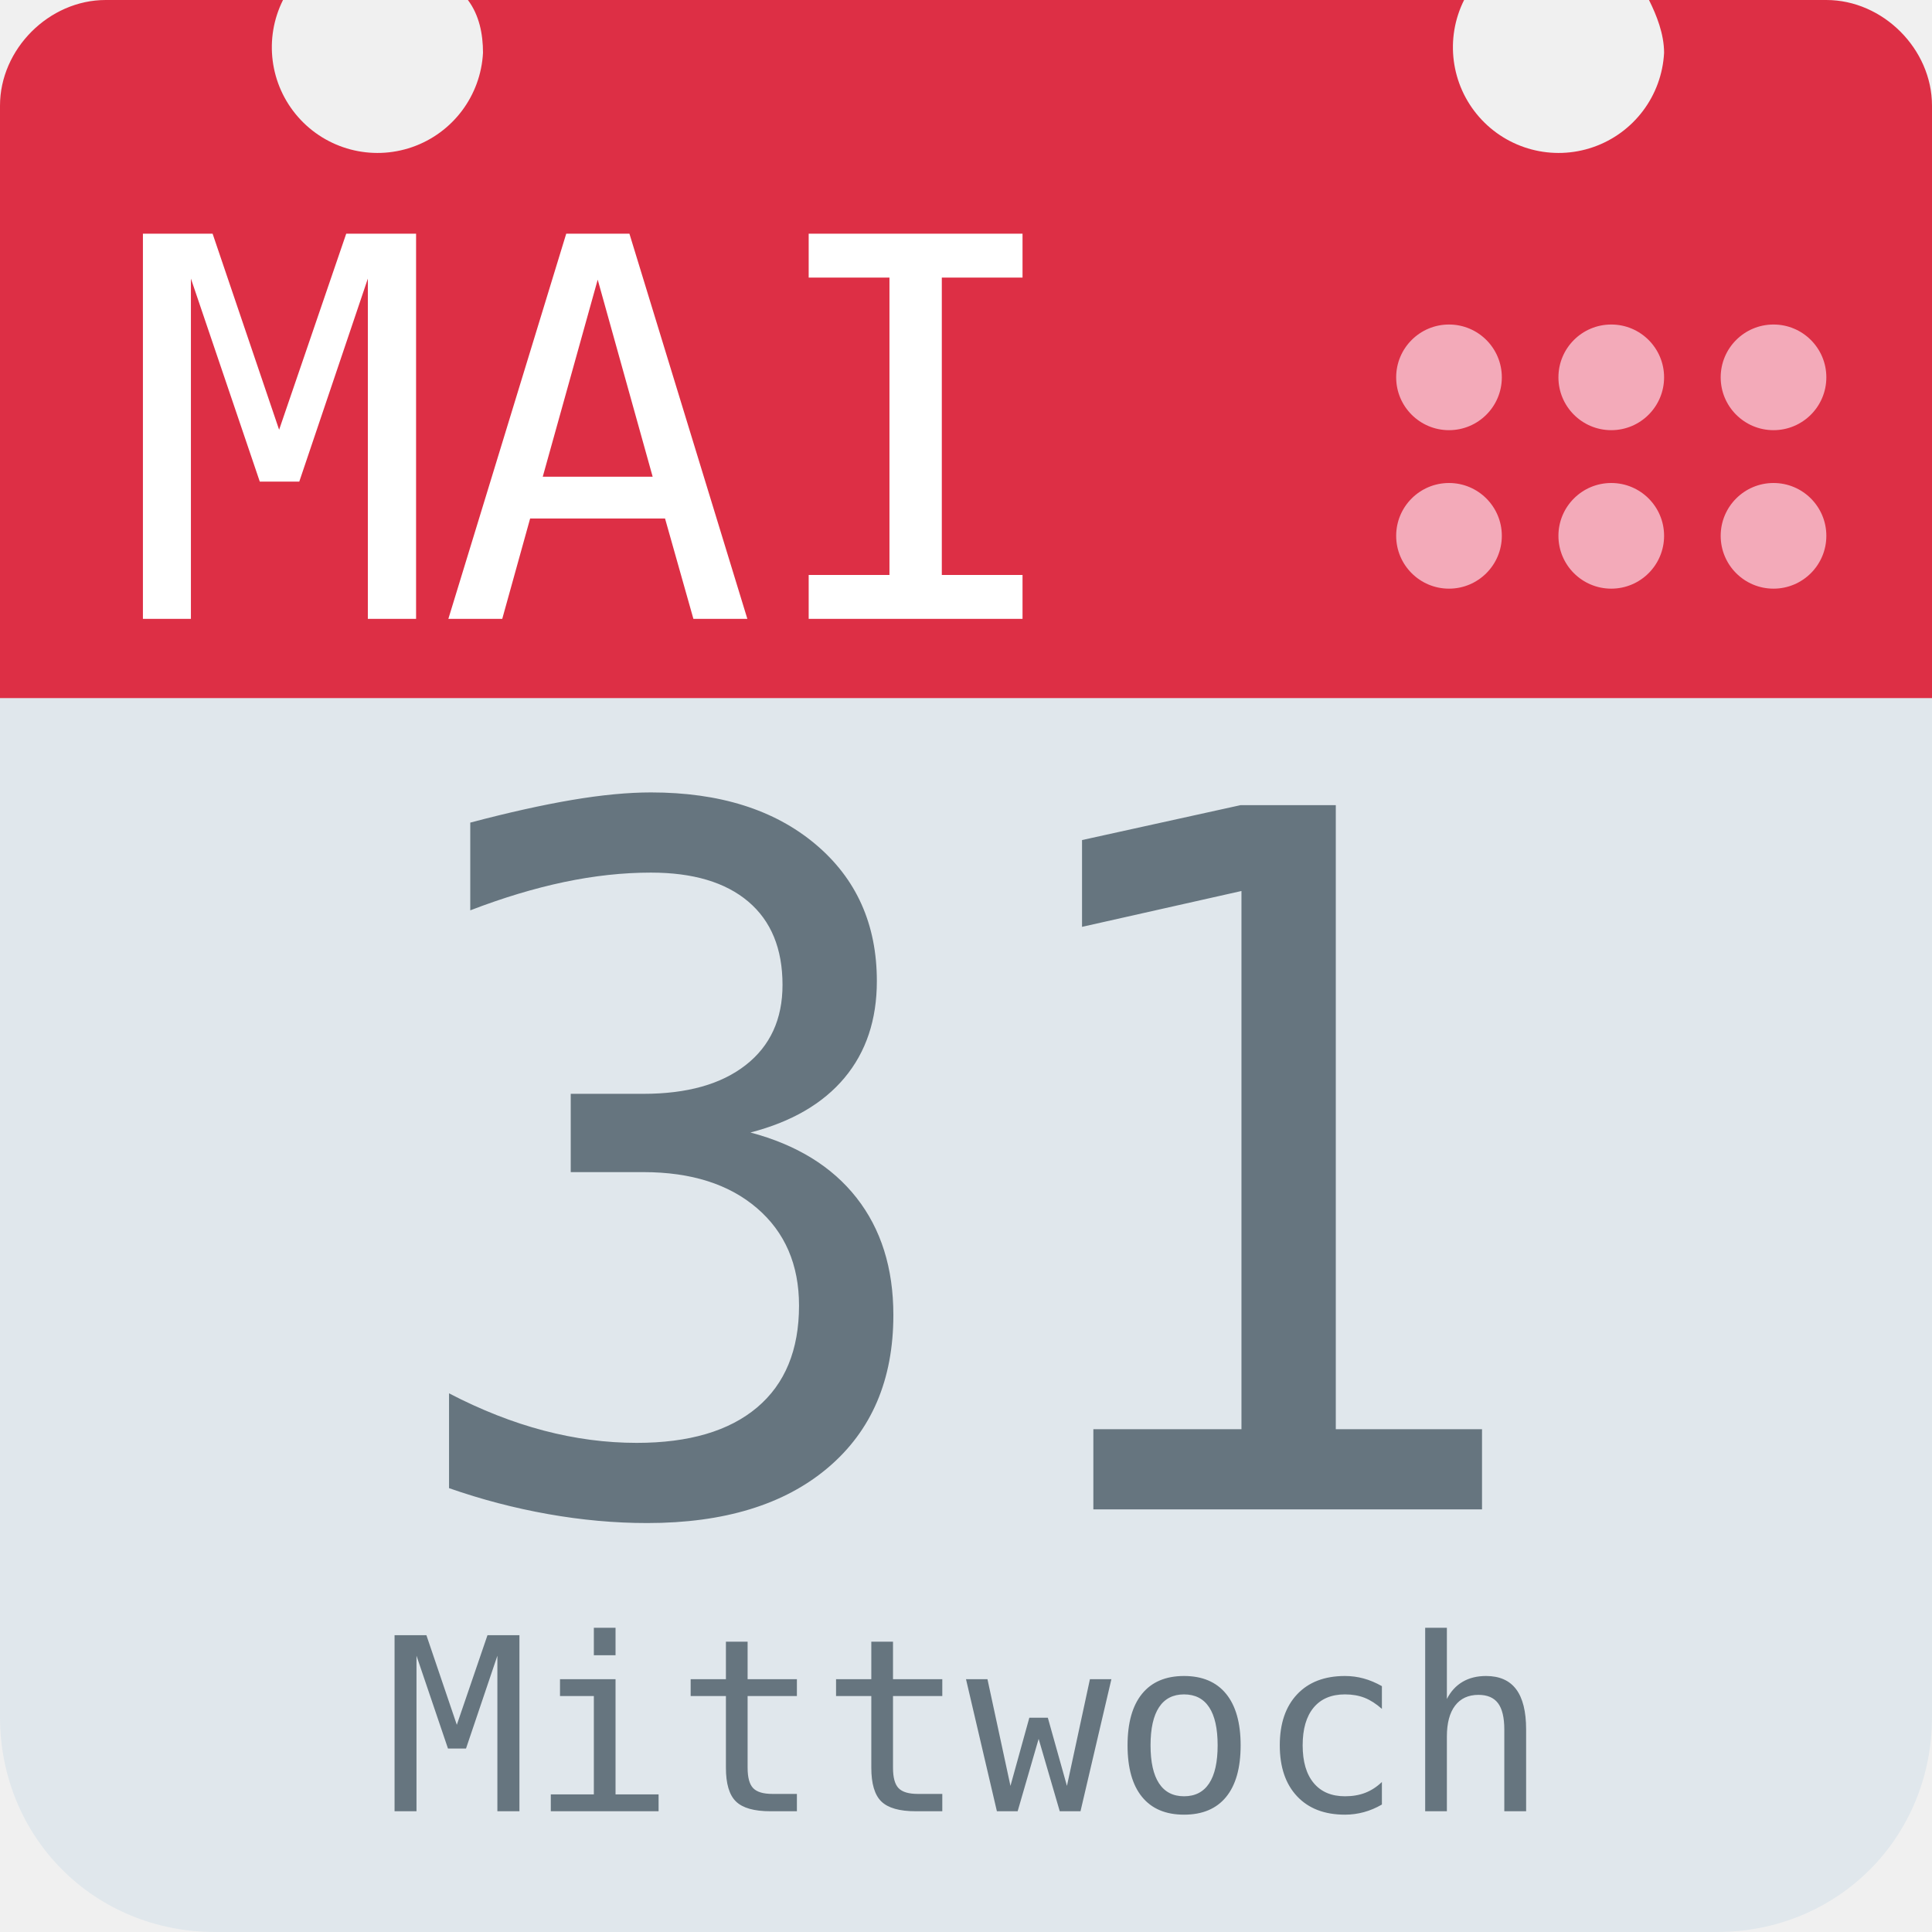
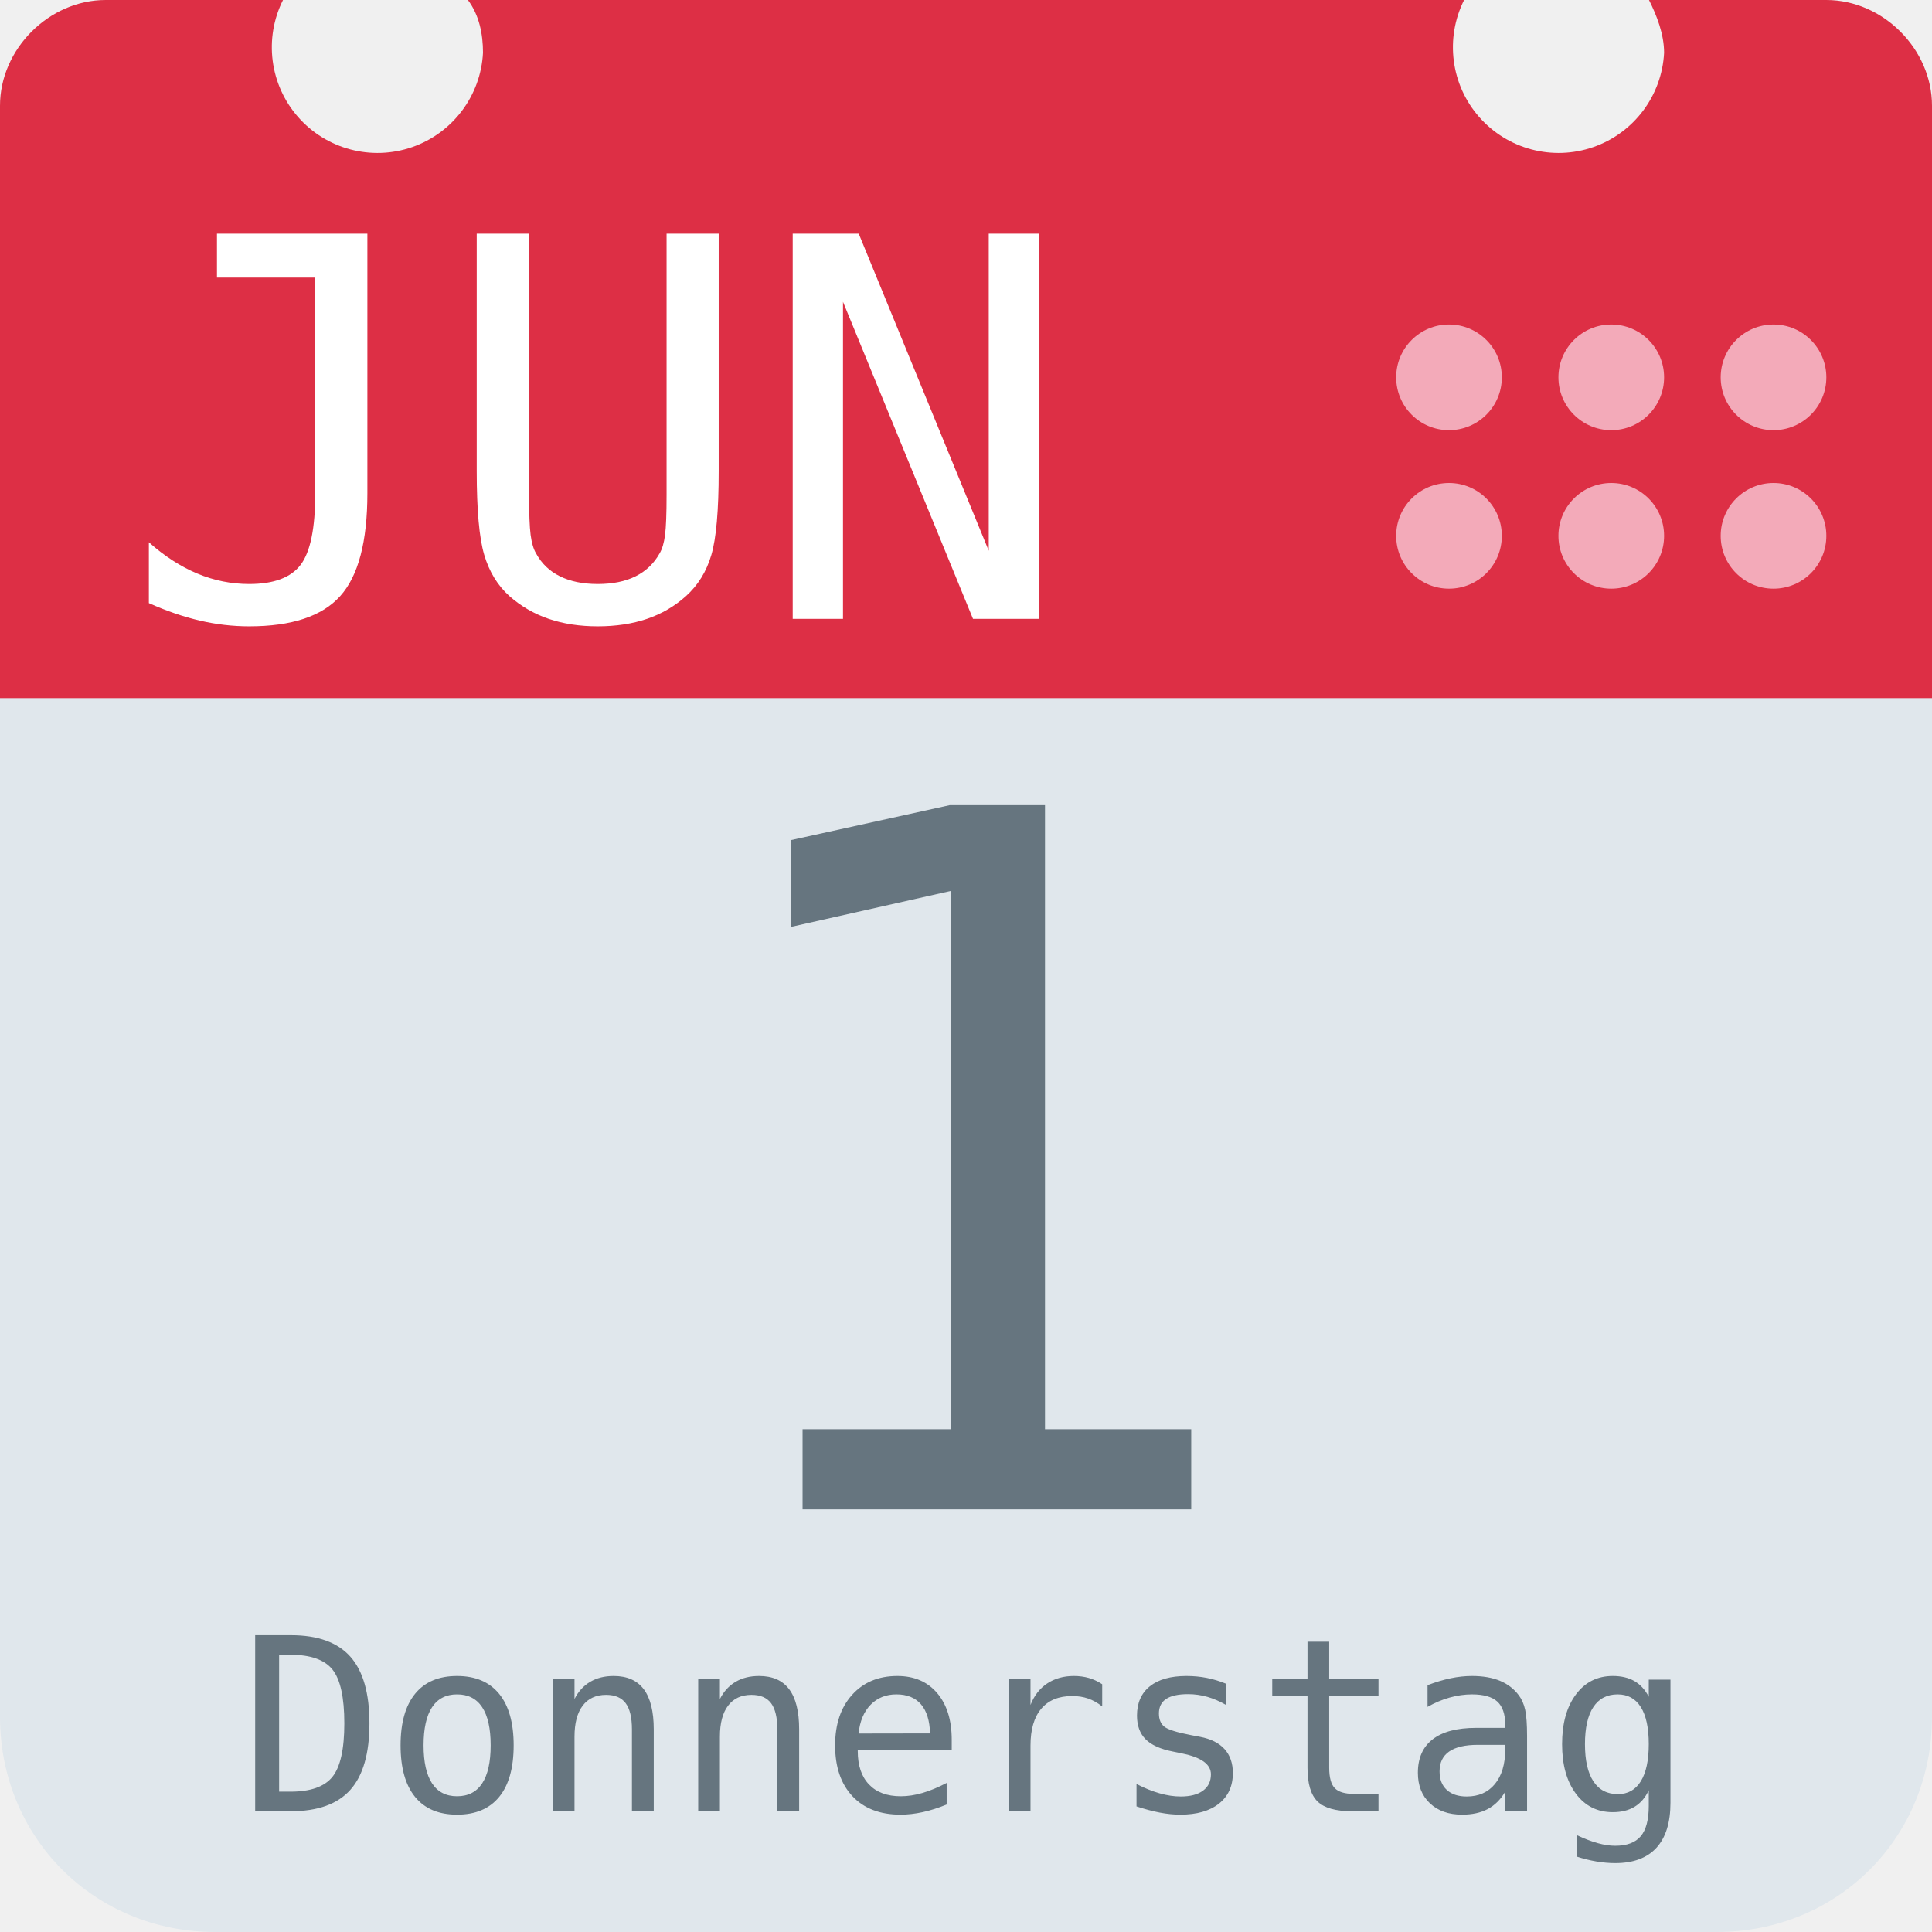
<svg xmlns="http://www.w3.org/2000/svg" aria-label="Calendar" role="img" viewBox="0 0 512 512">
  <path d="M512 455c0 32-25 57-57 57H57c-32 0-57-25-57-57V128c0-31 25-57 57-57h398c32 0 57 26 57 57z" fill="#e0e7ec" />
  <path d="M484 0h-47c2 4 4 9 4 14a28 28 0 1 1-53-14H124c3 4 4 9 4 14A28 28 0 1 1 75 0H28C13 0 0 13 0 28v157h512V28c0-15-13-28-28-28z" fill="#dd2f45" />
  <g fill="#f3aab9">
    <circle cx="470" cy="142" r="14" />
    <circle cx="470" cy="100" r="14" />
    <circle cx="427" cy="142" r="14" />
    <circle cx="427" cy="100" r="14" />
    <circle cx="384" cy="142" r="14" />
    <circle cx="384" cy="100" r="14" />
  </g>
-   <text id="month" x="32" y="164" fill="#fff" font-family="monospace" font-size="140px" style="text-anchor: left">MAI</text>
-   <text id="day" x="256" y="400" fill="#66757f" font-family="monospace" font-size="256px" style="text-anchor: middle">31</text>
-   <text id="weekday" x="256" y="480" fill="#66757f" font-family="monospace" font-size="64px" style="text-anchor: middle">Mittwoch</text>
+   <text id="month" x="32" y="164" fill="#fff" font-family="monospace" font-size="140px" style="text-anchor: left">JUN</text>
+   <text id="day" x="256" y="400" fill="#66757f" font-family="monospace" font-size="256px" style="text-anchor: middle">1</text>
+   <text id="weekday" x="256" y="480" fill="#66757f" font-family="monospace" font-size="64px" style="text-anchor: middle">Donnerstag</text>
</svg>
